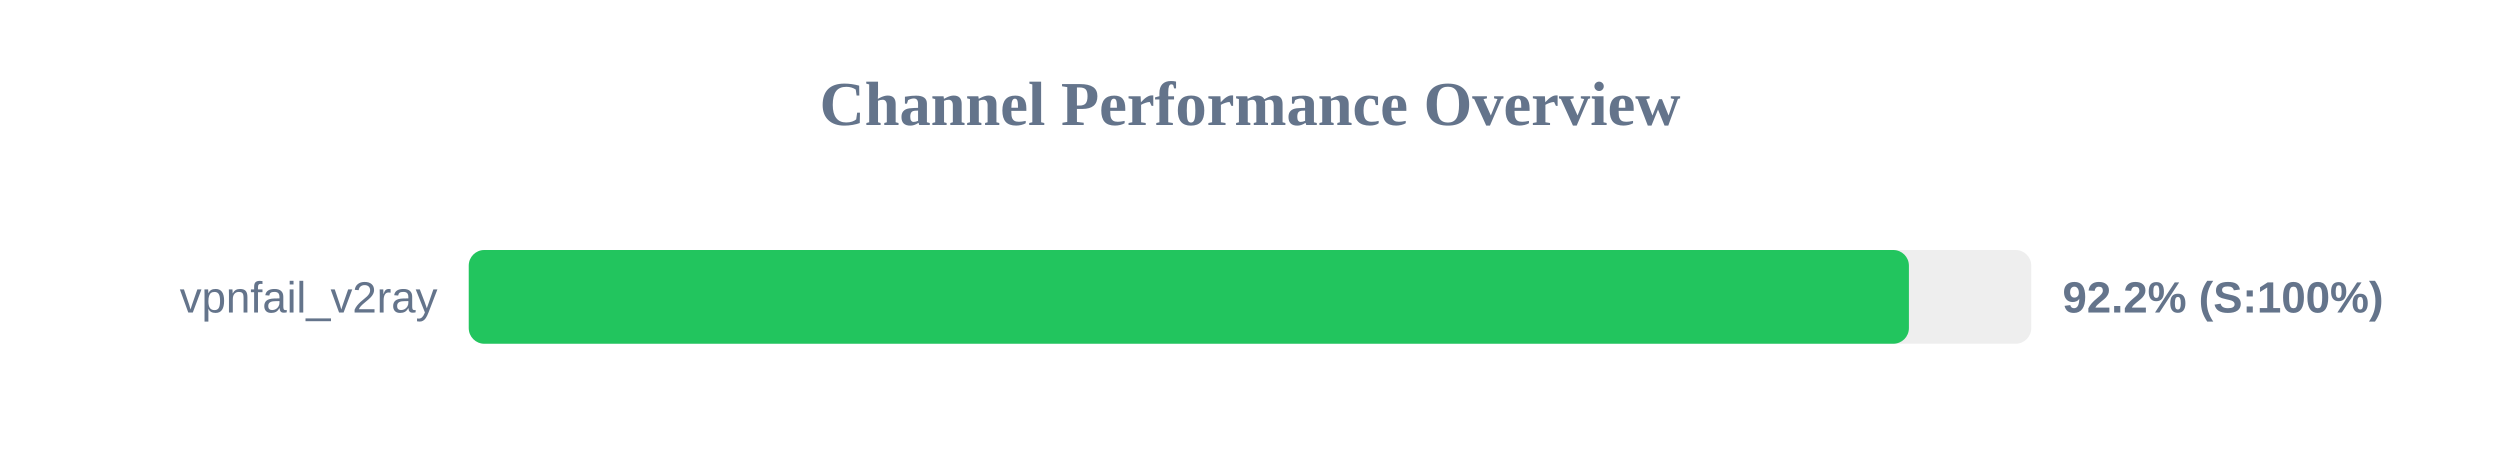
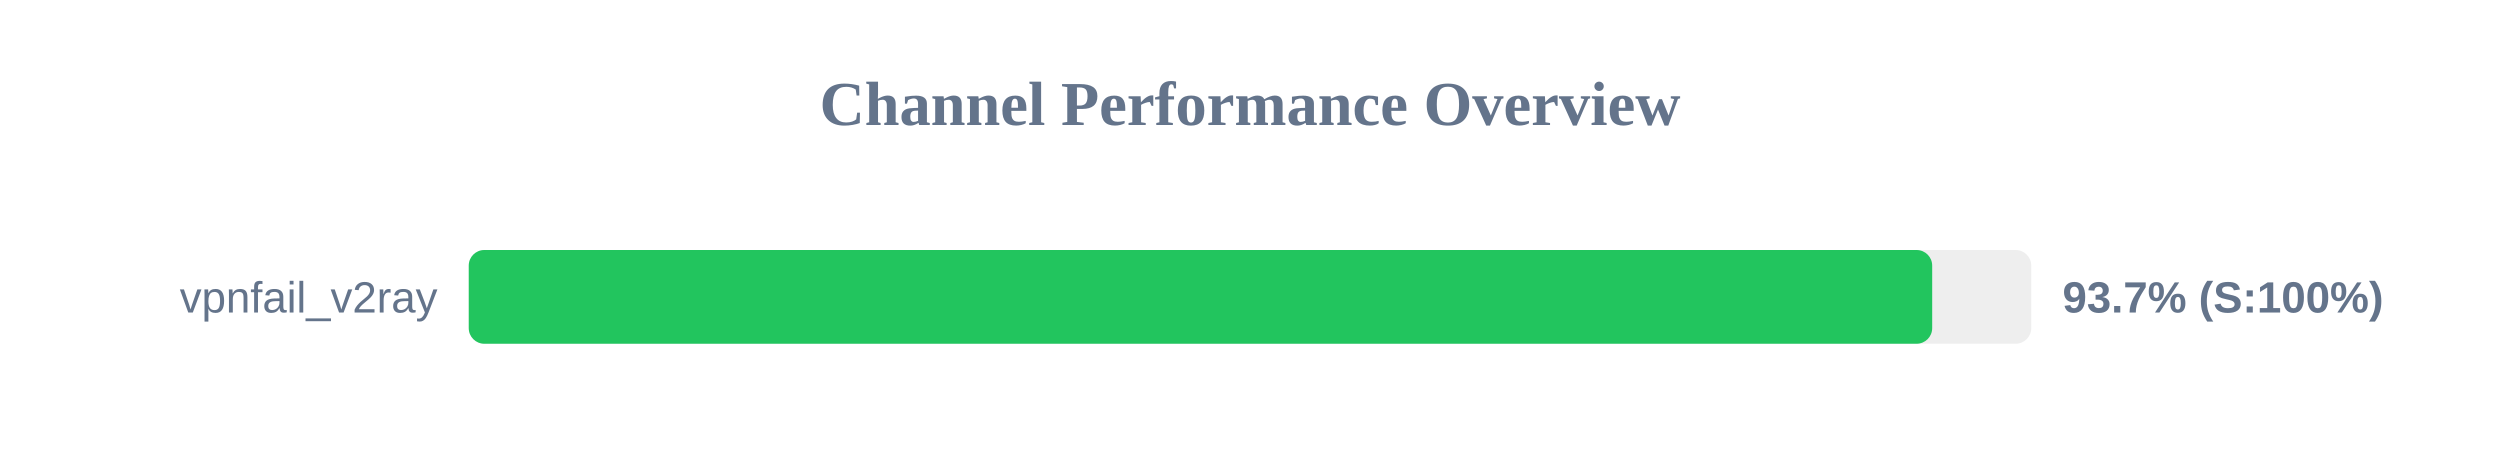
<svg xmlns="http://www.w3.org/2000/svg" width="800" height="150" version="1.1">
  <style>
        .row { font: 14px Arial; fill: #64748b; }
        .score { font: bold 14px Arial; fill: #64748b; }
    </style>
  <text x="400" y="40" text-anchor="middle" font-size="20px" font-weight="bold" fill="#64748b">Channel Performance Overview</text>
  <rect x="150" y="80" width="500" height="30" fill="#eee" rx="5" />
-   <rect x="150" y="80" width="460.85" height="30" fill="#22c55e" rx="5" />
+   <rect x="150" y="80" width="468.3" height="30" fill="#22c55e" rx="5" />
  <text x="140" y="100" text-anchor="end" class="row">vpnfail_v2ray</text>
-   <text x="660" y="100" text-anchor="start" class="score">92.2% (S:100%)</text>
+   <text x="660" y="100" text-anchor="start" class="score">93.7% (S:100%)</text>
</svg>
